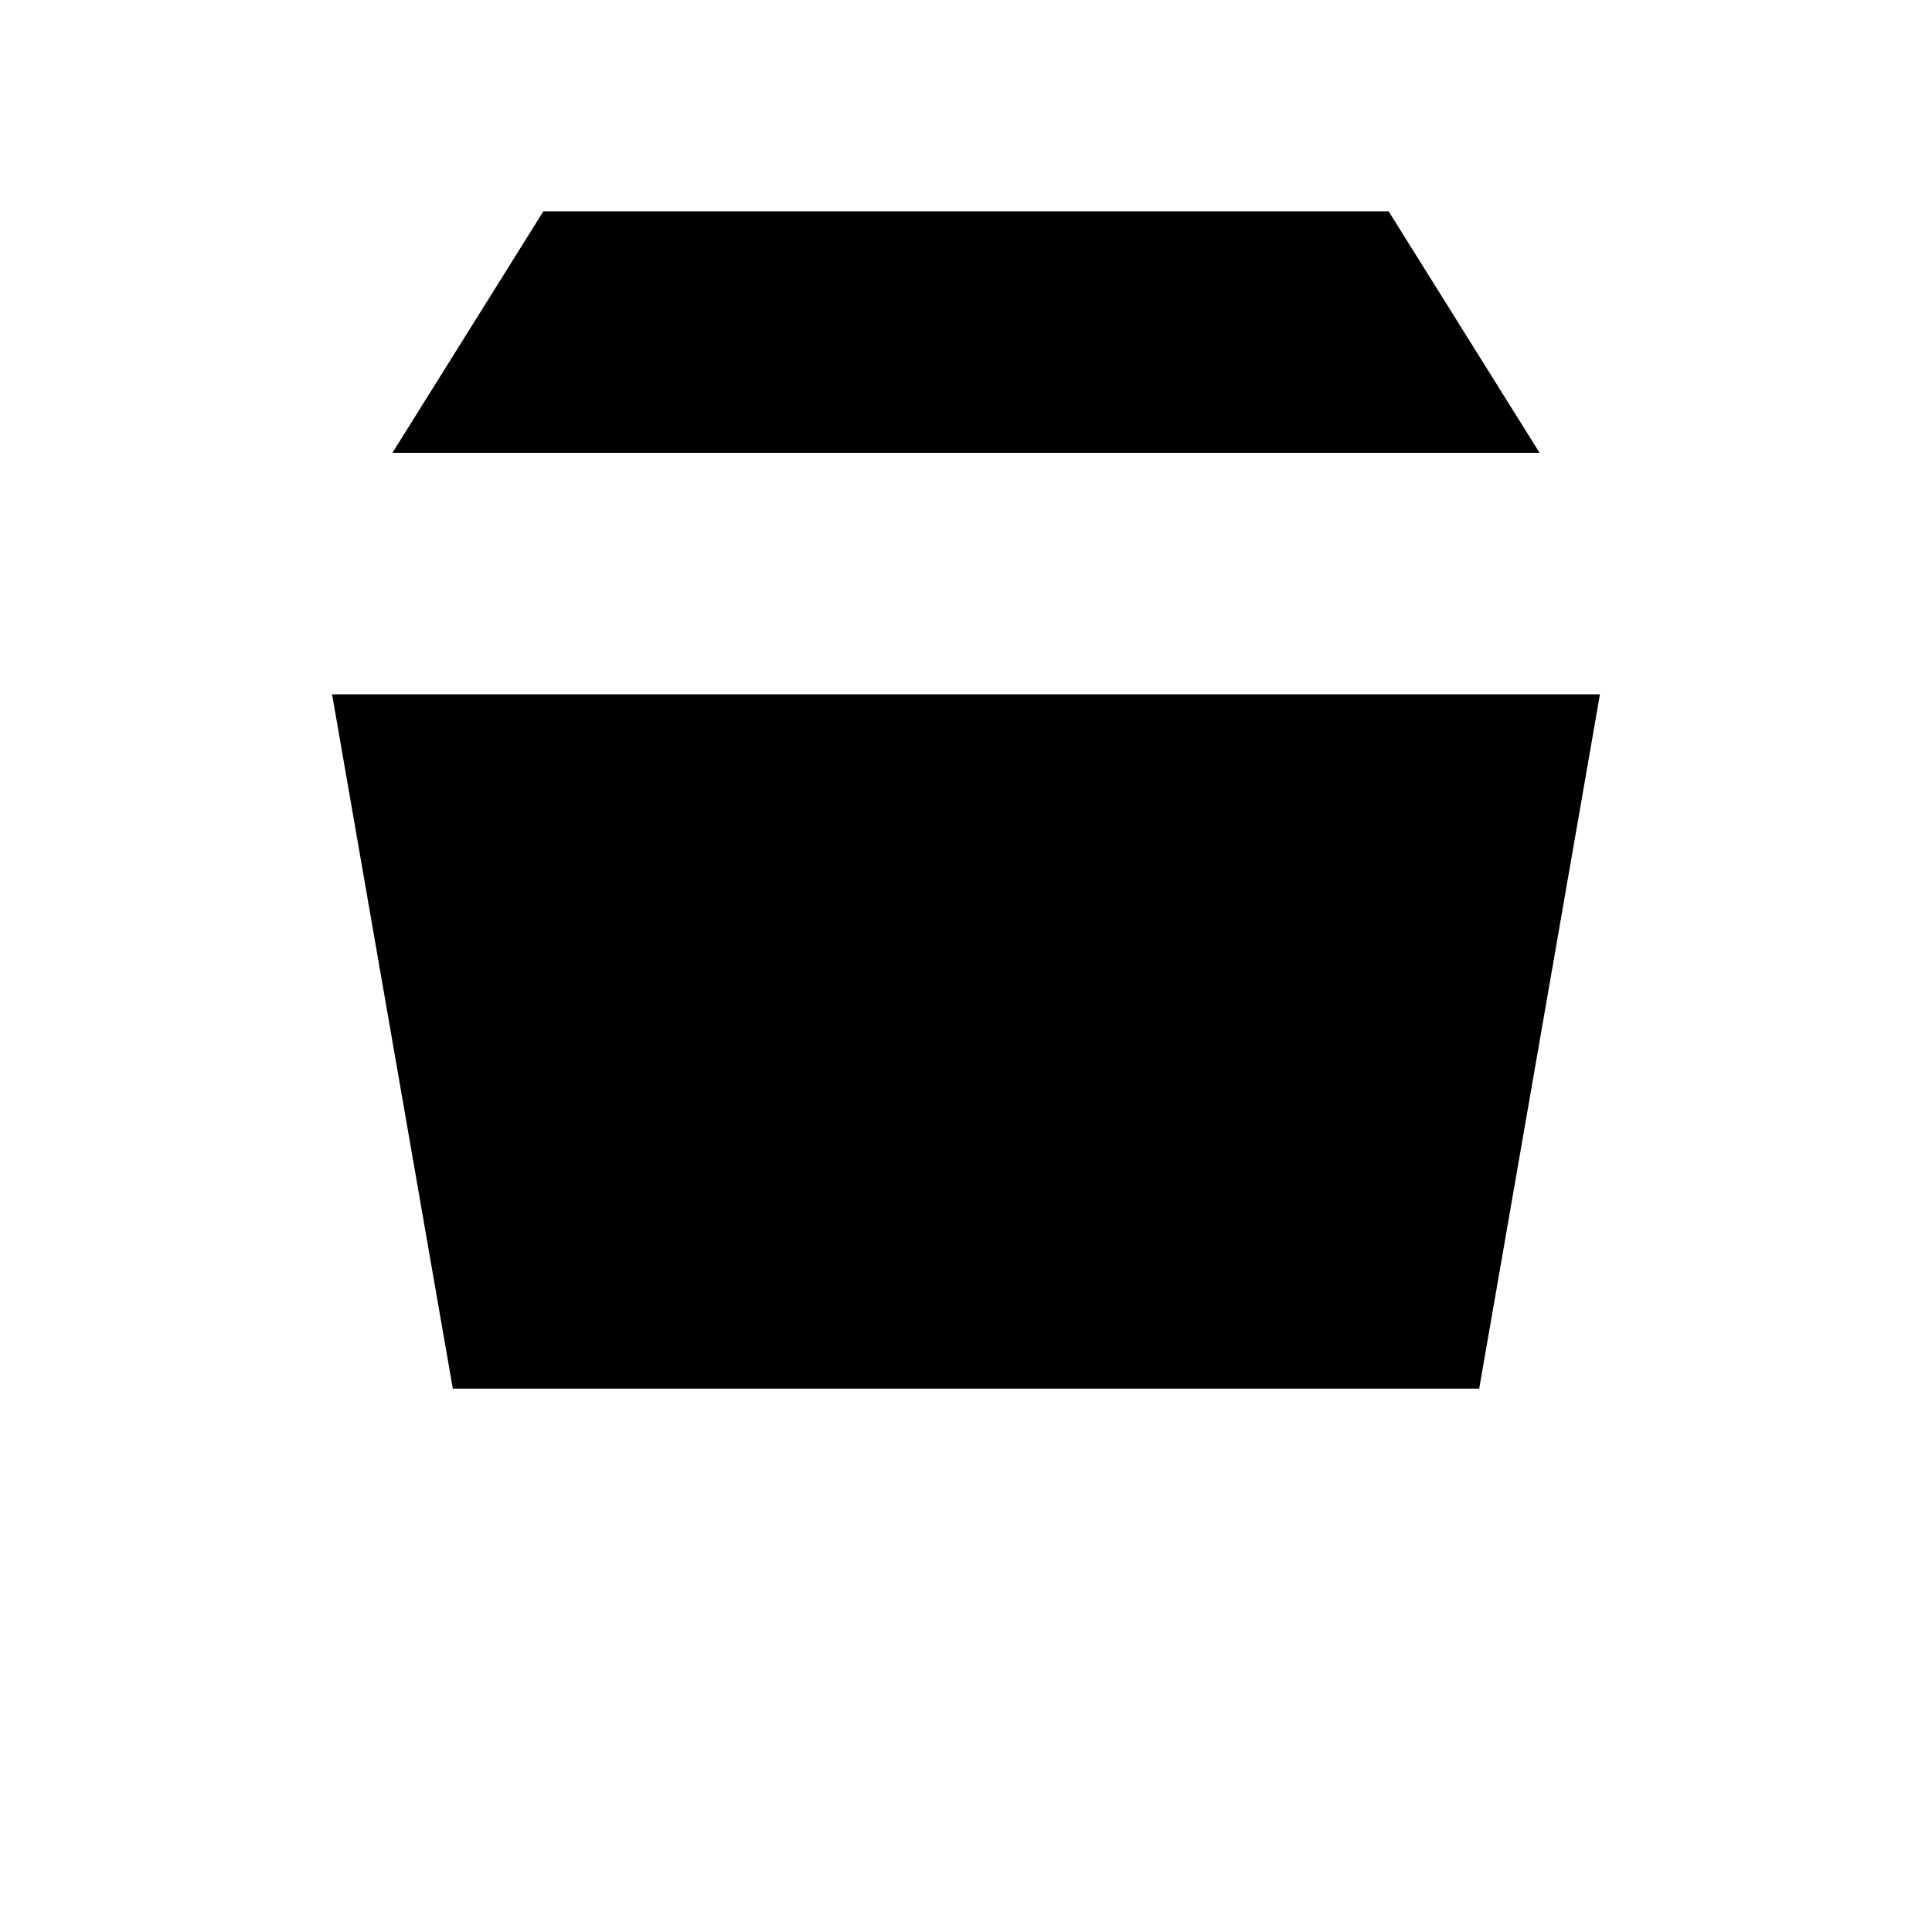
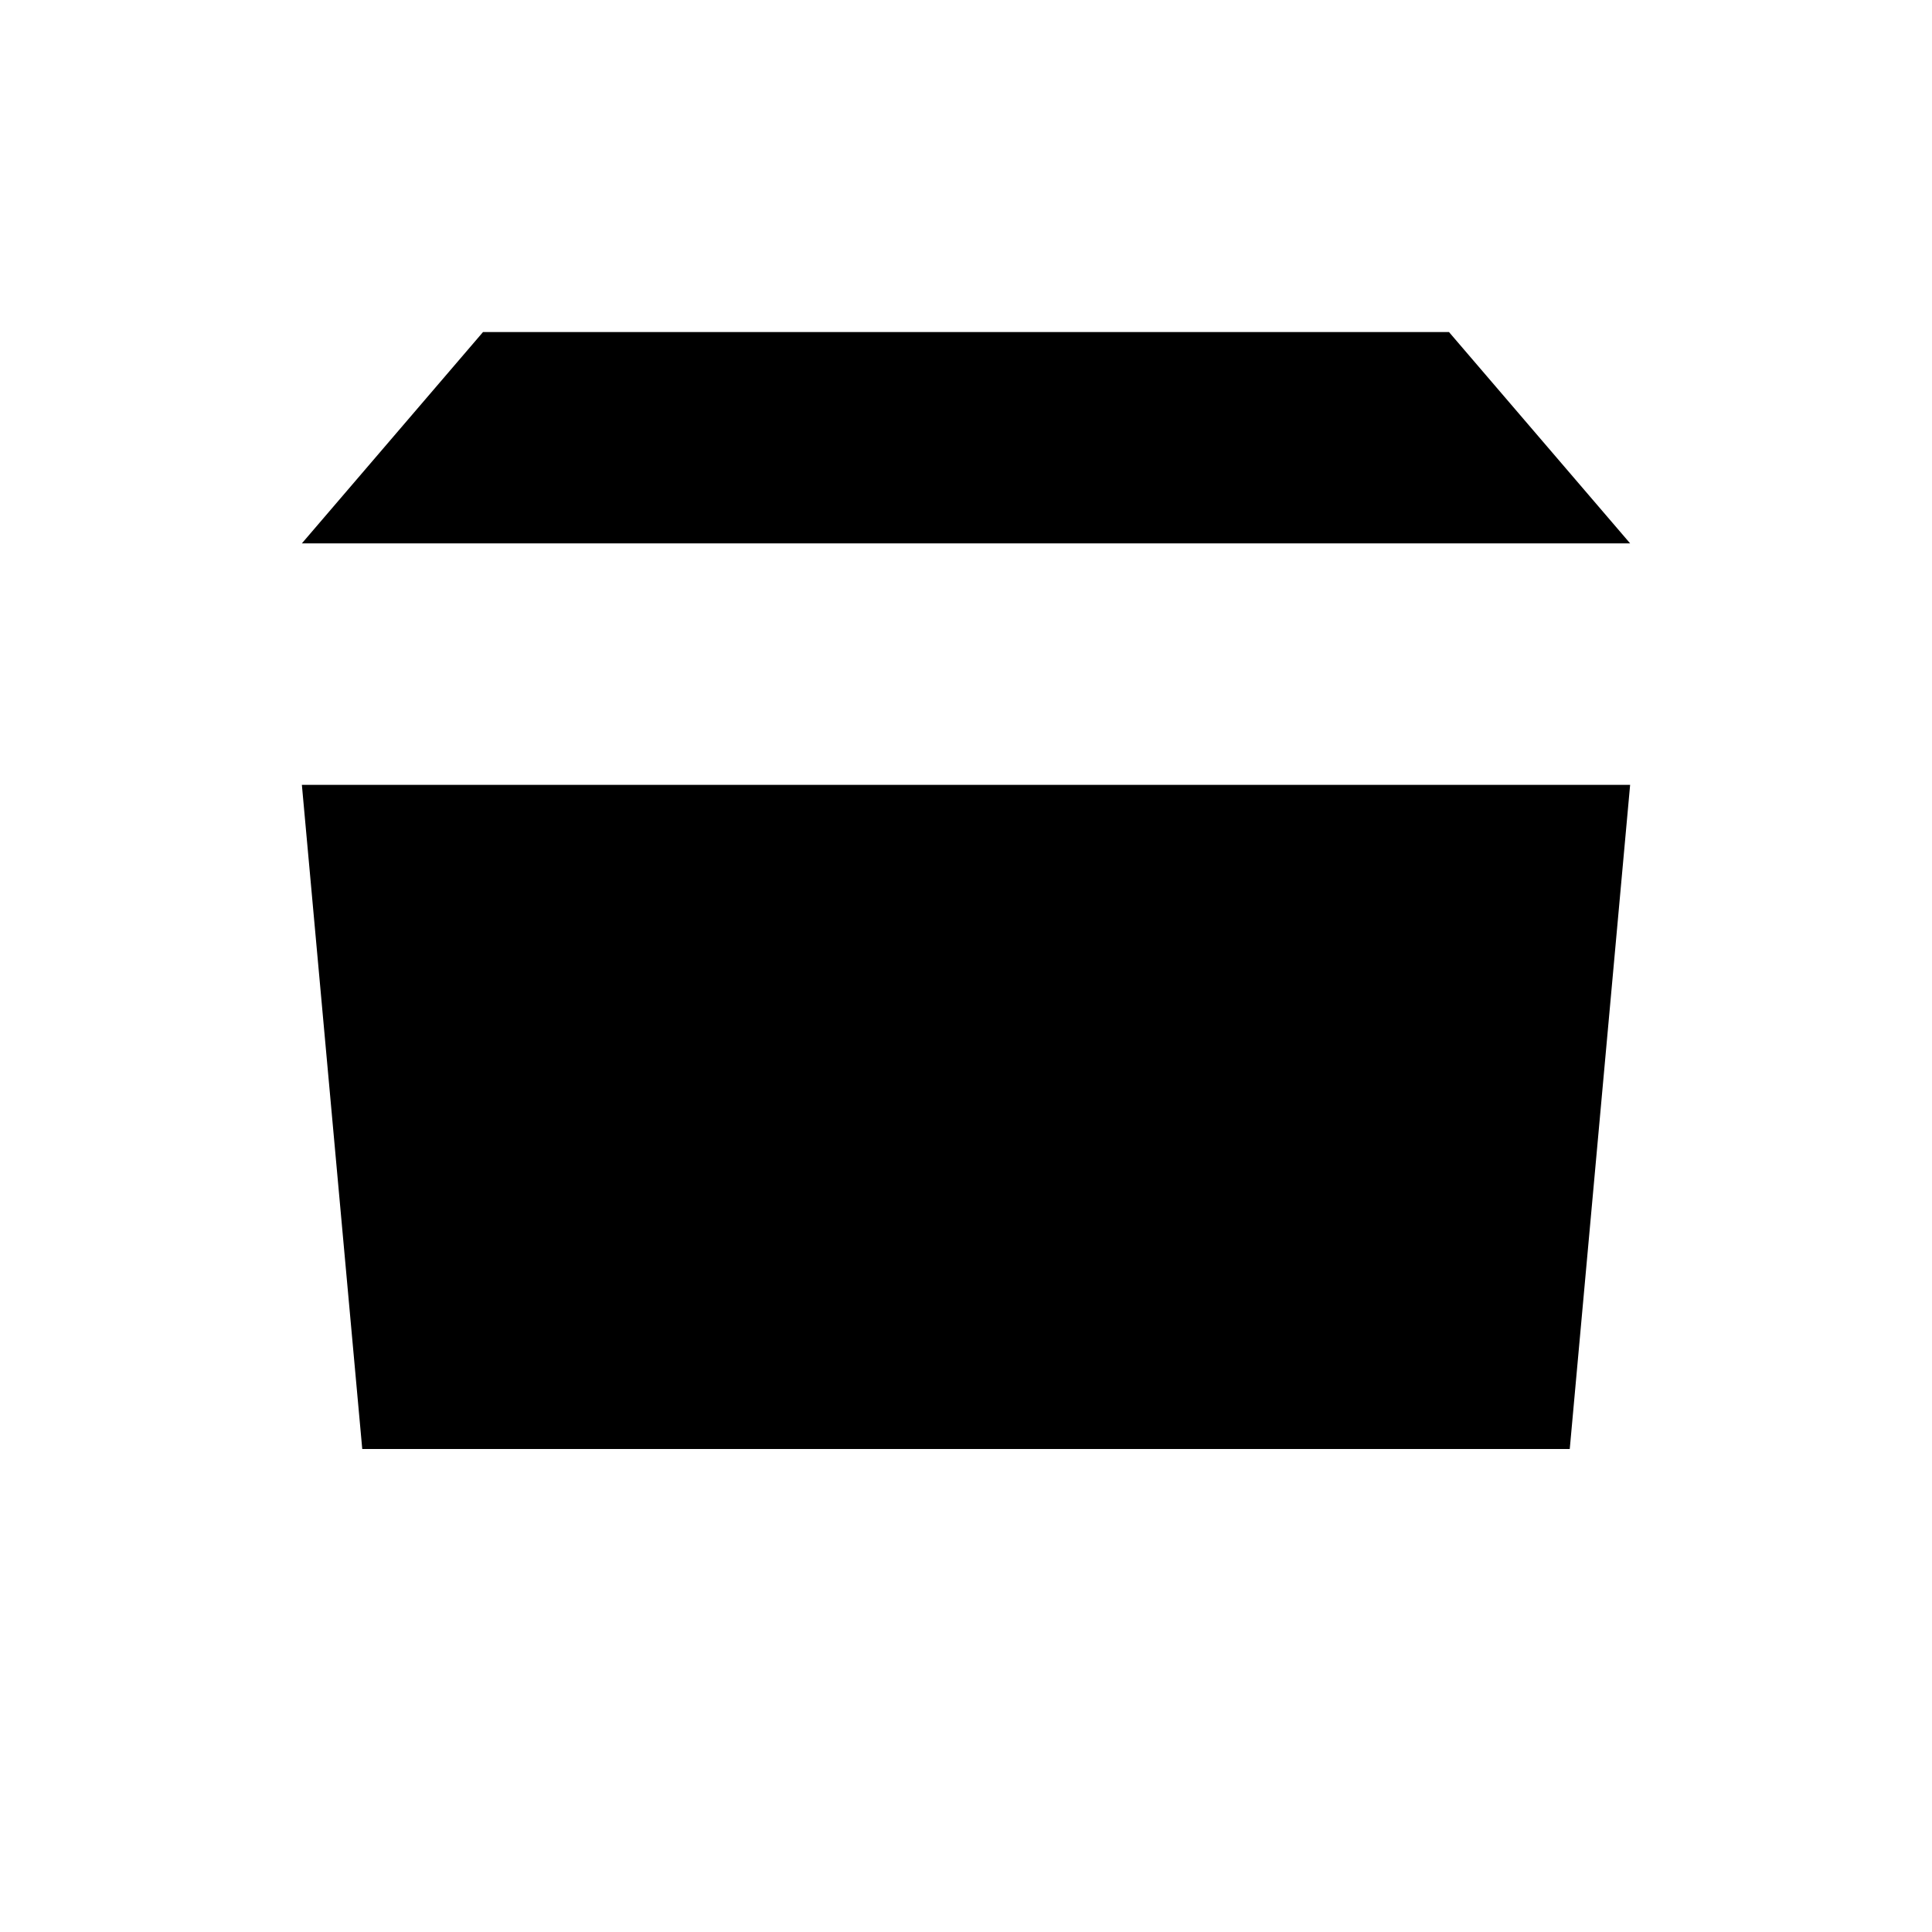
<svg xmlns="http://www.w3.org/2000/svg" viewBox="0 0 256 256">
  <g fill="currentColor">
-     <path d="M52 60L72 28H184L204 60Z" />
-     <path d="M44 92L60 184H196L212 92Z" />
+     <path d="M40 72L64 44H192L216 72Z" />
+     <path d="M40 104L48 192H208L216 104Z" />
  </g>
</svg>
